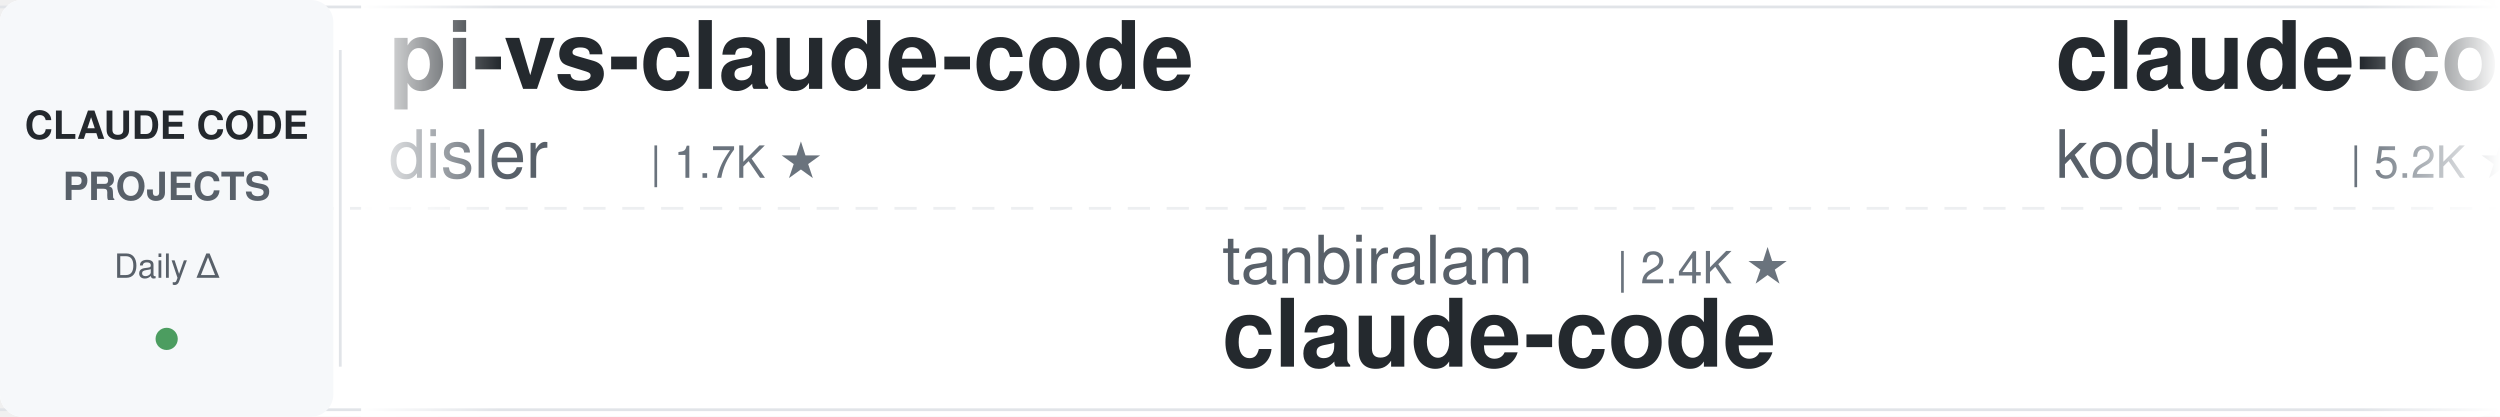
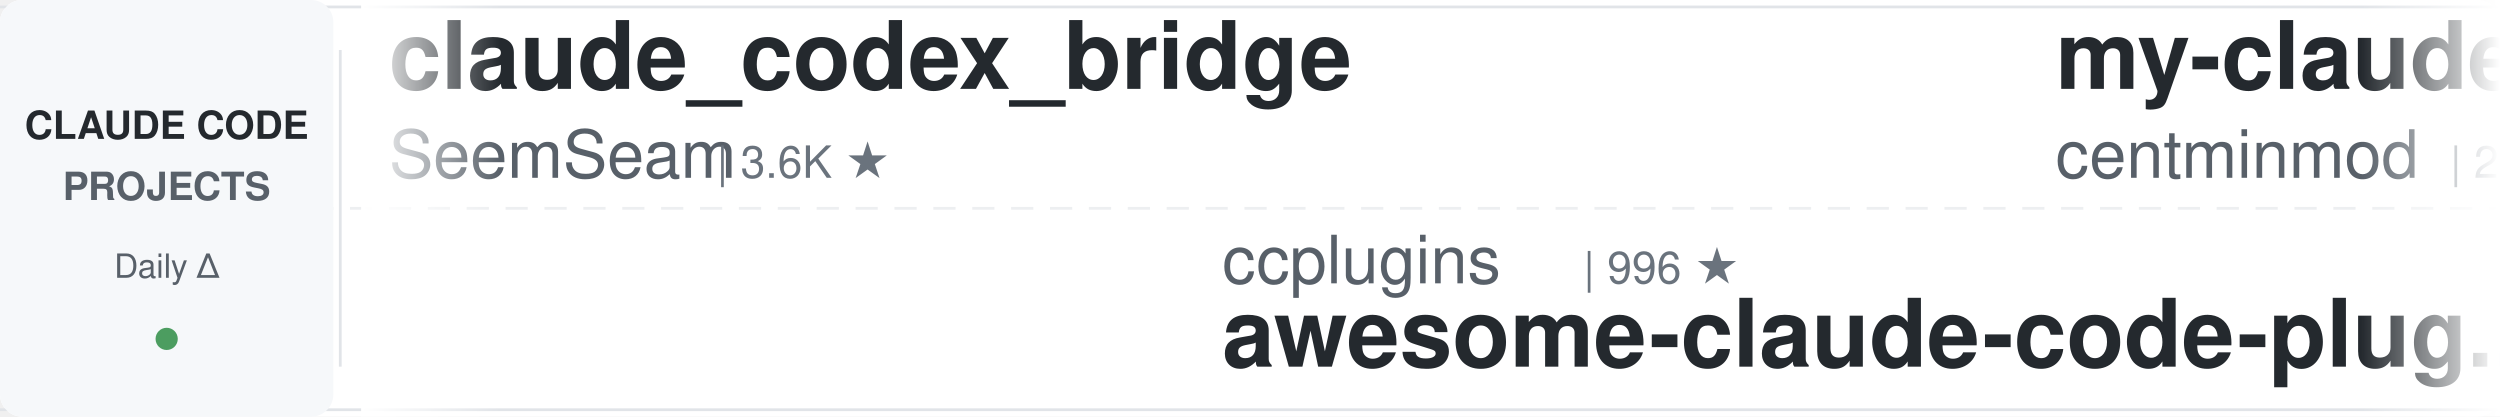
<svg xmlns="http://www.w3.org/2000/svg" width="900" height="150">
  <defs>
    <linearGradient id="awesomeLeftFade" x1="0%" y1="0%" x2="100%" y2="0%">
      <stop offset="0%" style="stop-color:#ffffff;stop-opacity:1" />
      <stop offset="100%" style="stop-color:#ffffff;stop-opacity:0" />
    </linearGradient>
    <linearGradient id="awesomeRightFade" x1="0%" y1="0%" x2="100%" y2="0%">
      <stop offset="0%" style="stop-color:#ffffff;stop-opacity:0" />
      <stop offset="100%" style="stop-color:#ffffff;stop-opacity:1" />
    </linearGradient>
  </defs>
  <rect width="900" height="150" fill="#ffffff" rx="8" />
  <rect x="0" y="2" width="900" height="1" fill="#e1e4e8" />
  <rect x="0" y="147" width="900" height="1" fill="#e1e4e8" />
  <line x1="0" y1="75" x2="900" y2="75" stroke="#e1e4e8" stroke-width="1" stroke-dasharray="8 6" opacity="0.6" />
  <rect x="0" y="0" width="120" height="150" fill="#f6f8fa" rx="8" />
  <text x="60" y="50" font-family="-apple-system, BlinkMacSystemFont, 'Segoe UI', Helvetica, Arial, sans-serif" font-size="14" font-weight="600" fill="#24292e" text-anchor="middle">CLAUDE CODE</text>
  <text x="60" y="72" font-family="-apple-system, BlinkMacSystemFont, 'Segoe UI', Helvetica, Arial, sans-serif" font-size="14" font-weight="600" fill="#586069" text-anchor="middle">PROJECTS</text>
  <text x="60" y="100" font-family="-apple-system, BlinkMacSystemFont, 'Segoe UI', Helvetica, Arial, sans-serif" font-size="12" font-weight="500" fill="#586069" text-anchor="middle">Daily Δ</text>
  <circle cx="60" cy="122" r="4" fill="#22863a" opacity="0.8" />
  <rect x="122" y="18" width="1" height="114" fill="#e1e4e8" />
  <clipPath id="awesomeTickerClip">
    <rect x="130" y="0" width="770" height="150" />
  </clipPath>
  <g clip-path="url(#awesomeTickerClip)">
    <g id="awesomeTickerItems">
      <animateTransform attributeName="transform" attributeType="XML" type="translate" from="0 0" to="-3000 0" dur="54s" repeatCount="indefinite" />
      <g transform="translate(0, 0)">
-         <text x="140" y="32" font-family="-apple-system, BlinkMacSystemFont, 'Segoe UI', Helvetica, Arial, sans-serif" font-size="34" font-weight="600" fill="#24292e">pi-vs-claude-code</text>
-         <text x="140" y="64" font-family="-apple-system, BlinkMacSystemFont, 'Segoe UI', Helvetica, Arial, sans-serif" font-size="24" font-weight="400" fill="#586069">disler</text>
-         <text x="234" y="64" font-family="-apple-system, BlinkMacSystemFont, 'Segoe UI', Helvetica, Arial, sans-serif" font-size="16" font-weight="500" fill="#6a737d">| 1.7K ★</text>
+         <text x="140" y="32" font-family="-apple-system, BlinkMacSystemFont, 'Segoe UI', Helvetica, Arial, sans-serif" font-size="34" font-weight="600" fill="#24292e">claude_codex_bridge</text>
+         <text x="140" y="64" font-family="-apple-system, BlinkMacSystemFont, 'Segoe UI', Helvetica, Arial, sans-serif" font-size="24" font-weight="400" fill="#586069">SeemSeam</text>
+         <text x="258" y="64" font-family="-apple-system, BlinkMacSystemFont, 'Segoe UI', Helvetica, Arial, sans-serif" font-size="16" font-weight="500" fill="#6a737d">| 3.6K ★</text>
      </g>
      <g transform="translate(300, 0)">
-         <text x="140" y="102" font-family="-apple-system, BlinkMacSystemFont, 'Segoe UI', Helvetica, Arial, sans-serif" font-size="24" font-weight="400" fill="#586069">tanbiralam</text>
-         <text x="282" y="102" font-family="-apple-system, BlinkMacSystemFont, 'Segoe UI', Helvetica, Arial, sans-serif" font-size="16" font-weight="500" fill="#6a737d">| 2.4K ★</text>
-         <text x="140" y="132" font-family="-apple-system, BlinkMacSystemFont, 'Segoe UI', Helvetica, Arial, sans-serif" font-size="34" font-weight="600" fill="#24292e">claude-code</text>
+         <text x="140" y="102" font-family="-apple-system, BlinkMacSystemFont, 'Segoe UI', Helvetica, Arial, sans-serif" font-size="24" font-weight="400" fill="#586069">ccplugins</text>
+         <text x="270" y="102" font-family="-apple-system, BlinkMacSystemFont, 'Segoe UI', Helvetica, Arial, sans-serif" font-size="16" font-weight="500" fill="#6a737d">| 996 ★</text>
+         <text x="140" y="132" font-family="-apple-system, BlinkMacSystemFont, 'Segoe UI', Helvetica, Arial, sans-serif" font-size="34" font-weight="600" fill="#24292e">awesome-claude-code-plug...</text>
      </g>
      <g transform="translate(600, 0)">
-         <text x="140" y="32" font-family="-apple-system, BlinkMacSystemFont, 'Segoe UI', Helvetica, Arial, sans-serif" font-size="34" font-weight="600" fill="#24292e">claude-coder</text>
-         <text x="140" y="64" font-family="-apple-system, BlinkMacSystemFont, 'Segoe UI', Helvetica, Arial, sans-serif" font-size="24" font-weight="400" fill="#586069">kodu-ai</text>
-         <text x="246" y="64" font-family="-apple-system, BlinkMacSystemFont, 'Segoe UI', Helvetica, Arial, sans-serif" font-size="16" font-weight="500" fill="#6a737d">| 5.2K ★</text>
+         <text x="140" y="32" font-family="-apple-system, BlinkMacSystemFont, 'Segoe UI', Helvetica, Arial, sans-serif" font-size="34" font-weight="600" fill="#24292e">my-claude-code-setup</text>
+         <text x="140" y="64" font-family="-apple-system, BlinkMacSystemFont, 'Segoe UI', Helvetica, Arial, sans-serif" font-size="24" font-weight="400" fill="#586069">centminmod</text>
+         <text x="282" y="64" font-family="-apple-system, BlinkMacSystemFont, 'Segoe UI', Helvetica, Arial, sans-serif" font-size="16" font-weight="500" fill="#6a737d">| 2.7K ★</text>
      </g>
      <g transform="translate(900, 0)">
-         <text x="140" y="102" font-family="-apple-system, BlinkMacSystemFont, 'Segoe UI', Helvetica, Arial, sans-serif" font-size="24" font-weight="400" fill="#586069">huangserva</text>
-         <text x="282" y="102" font-family="-apple-system, BlinkMacSystemFont, 'Segoe UI', Helvetica, Arial, sans-serif" font-size="16" font-weight="500" fill="#6a737d">| 631 ★</text>
-         <text x="140" y="132" font-family="-apple-system, BlinkMacSystemFont, 'Segoe UI', Helvetica, Arial, sans-serif" font-size="34" font-weight="600" fill="#24292e">claude-code-cli</text>
+         <text x="140" y="102" font-family="-apple-system, BlinkMacSystemFont, 'Segoe UI', Helvetica, Arial, sans-serif" font-size="24" font-weight="400" fill="#586069">affaan-m</text>
+         <text x="258" y="102" font-family="-apple-system, BlinkMacSystemFont, 'Segoe UI', Helvetica, Arial, sans-serif" font-size="16" font-weight="500" fill="#6a737d">| 296.7K ★</text>
+         <text x="353" y="102" font-family="-apple-system, BlinkMacSystemFont, 'Segoe UI', Helvetica, Arial, sans-serif" font-size="16" font-weight="500" fill="#22863a"> +156</text>
+         <text x="140" y="132" font-family="-apple-system, BlinkMacSystemFont, 'Segoe UI', Helvetica, Arial, sans-serif" font-size="34" font-weight="600" fill="#24292e">ECC</text>
      </g>
      <g transform="translate(1200, 0)">
-         <text x="140" y="32" font-family="-apple-system, BlinkMacSystemFont, 'Segoe UI', Helvetica, Arial, sans-serif" font-size="34" font-weight="600" fill="#24292e">claude-code-prompts</text>
-         <text x="140" y="64" font-family="-apple-system, BlinkMacSystemFont, 'Segoe UI', Helvetica, Arial, sans-serif" font-size="24" font-weight="400" fill="#586069">repowise-dev</text>
-         <text x="306" y="64" font-family="-apple-system, BlinkMacSystemFont, 'Segoe UI', Helvetica, Arial, sans-serif" font-size="16" font-weight="500" fill="#6a737d">| 1.2K ★</text>
+         <text x="140" y="32" font-family="-apple-system, BlinkMacSystemFont, 'Segoe UI', Helvetica, Arial, sans-serif" font-size="34" font-weight="600" fill="#24292e">ClaudeCode-Portable</text>
+         <text x="140" y="64" font-family="-apple-system, BlinkMacSystemFont, 'Segoe UI', Helvetica, Arial, sans-serif" font-size="24" font-weight="400" fill="#586069">techjarves</text>
+         <text x="282" y="64" font-family="-apple-system, BlinkMacSystemFont, 'Segoe UI', Helvetica, Arial, sans-serif" font-size="16" font-weight="500" fill="#6a737d">| 1.6K ★</text>
      </g>
      <g transform="translate(1500, 0)">
-         <text x="140" y="102" font-family="-apple-system, BlinkMacSystemFont, 'Segoe UI', Helvetica, Arial, sans-serif" font-size="24" font-weight="400" fill="#586069">hangsman</text>
-         <text x="258" y="102" font-family="-apple-system, BlinkMacSystemFont, 'Segoe UI', Helvetica, Arial, sans-serif" font-size="16" font-weight="500" fill="#6a737d">| 799 ★</text>
-         <text x="140" y="132" font-family="-apple-system, BlinkMacSystemFont, 'Segoe UI', Helvetica, Arial, sans-serif" font-size="34" font-weight="600" fill="#24292e">claude-code-source</text>
+         <text x="140" y="102" font-family="-apple-system, BlinkMacSystemFont, 'Segoe UI', Helvetica, Arial, sans-serif" font-size="24" font-weight="400" fill="#586069">OneRedOak</text>
+         <text x="270" y="102" font-family="-apple-system, BlinkMacSystemFont, 'Segoe UI', Helvetica, Arial, sans-serif" font-size="16" font-weight="500" fill="#6a737d">| 3.9K ★</text>
+         <text x="347" y="102" font-family="-apple-system, BlinkMacSystemFont, 'Segoe UI', Helvetica, Arial, sans-serif" font-size="16" font-weight="500" fill="#22863a"> +1</text>
+         <text x="140" y="132" font-family="-apple-system, BlinkMacSystemFont, 'Segoe UI', Helvetica, Arial, sans-serif" font-size="34" font-weight="600" fill="#24292e">claude-code-workflows</text>
      </g>
      <g transform="translate(1800, 0)">
-         <text x="140" y="32" font-family="-apple-system, BlinkMacSystemFont, 'Segoe UI', Helvetica, Arial, sans-serif" font-size="34" font-weight="600" fill="#24292e">claude-code-base-action</text>
-         <text x="140" y="64" font-family="-apple-system, BlinkMacSystemFont, 'Segoe UI', Helvetica, Arial, sans-serif" font-size="24" font-weight="400" fill="#586069">anthropics</text>
-         <text x="282" y="64" font-family="-apple-system, BlinkMacSystemFont, 'Segoe UI', Helvetica, Arial, sans-serif" font-size="16" font-weight="500" fill="#6a737d">| 1.0K ★</text>
-         <text x="359" y="64" font-family="-apple-system, BlinkMacSystemFont, 'Segoe UI', Helvetica, Arial, sans-serif" font-size="16" font-weight="500" fill="#22863a"> +2</text>
+         <text x="140" y="32" font-family="-apple-system, BlinkMacSystemFont, 'Segoe UI', Helvetica, Arial, sans-serif" font-size="34" font-weight="600" fill="#24292e">claude-code-analysis</text>
+         <text x="140" y="64" font-family="-apple-system, BlinkMacSystemFont, 'Segoe UI', Helvetica, Arial, sans-serif" font-size="24" font-weight="400" fill="#586069">liuup</text>
+         <text x="222" y="64" font-family="-apple-system, BlinkMacSystemFont, 'Segoe UI', Helvetica, Arial, sans-serif" font-size="16" font-weight="500" fill="#6a737d">| 4.1K ★</text>
+         <text x="299" y="64" font-family="-apple-system, BlinkMacSystemFont, 'Segoe UI', Helvetica, Arial, sans-serif" font-size="16" font-weight="500" fill="#22863a"> +2</text>
      </g>
      <g transform="translate(2100, 0)">
-         <text x="140" y="102" font-family="-apple-system, BlinkMacSystemFont, 'Segoe UI', Helvetica, Arial, sans-serif" font-size="24" font-weight="400" fill="#586069">Windy3f3f3f3f</text>
-         <text x="318" y="102" font-family="-apple-system, BlinkMacSystemFont, 'Segoe UI', Helvetica, Arial, sans-serif" font-size="16" font-weight="500" fill="#6a737d">| 3.8K ★</text>
-         <text x="395" y="102" font-family="-apple-system, BlinkMacSystemFont, 'Segoe UI', Helvetica, Arial, sans-serif" font-size="16" font-weight="500" fill="#22863a"> +1</text>
-         <text x="140" y="132" font-family="-apple-system, BlinkMacSystemFont, 'Segoe UI', Helvetica, Arial, sans-serif" font-size="34" font-weight="600" fill="#24292e">how-claude-code-works</text>
+         <text x="140" y="102" font-family="-apple-system, BlinkMacSystemFont, 'Segoe UI', Helvetica, Arial, sans-serif" font-size="24" font-weight="400" fill="#586069">darcyegb</text>
+         <text x="258" y="102" font-family="-apple-system, BlinkMacSystemFont, 'Segoe UI', Helvetica, Arial, sans-serif" font-size="16" font-weight="500" fill="#6a737d">| 779 ★</text>
+         <text x="140" y="132" font-family="-apple-system, BlinkMacSystemFont, 'Segoe UI', Helvetica, Arial, sans-serif" font-size="34" font-weight="600" fill="#24292e">ClaudeCodeAgents</text>
      </g>
      <g transform="translate(2400, 0)">
-         <text x="140" y="32" font-family="-apple-system, BlinkMacSystemFont, 'Segoe UI', Helvetica, Arial, sans-serif" font-size="34" font-weight="600" fill="#24292e">claude-code-from-source</text>
-         <text x="140" y="64" font-family="-apple-system, BlinkMacSystemFont, 'Segoe UI', Helvetica, Arial, sans-serif" font-size="24" font-weight="400" fill="#586069">alejandrobalderas</text>
-         <text x="366" y="64" font-family="-apple-system, BlinkMacSystemFont, 'Segoe UI', Helvetica, Arial, sans-serif" font-size="16" font-weight="500" fill="#6a737d">| 3.0K ★</text>
-         <text x="443" y="64" font-family="-apple-system, BlinkMacSystemFont, 'Segoe UI', Helvetica, Arial, sans-serif" font-size="16" font-weight="500" fill="#22863a"> +1</text>
+         <text x="140" y="32" font-family="-apple-system, BlinkMacSystemFont, 'Segoe UI', Helvetica, Arial, sans-serif" font-size="34" font-weight="600" fill="#24292e">Claude-Code-Game-Studios</text>
+         <text x="140" y="64" font-family="-apple-system, BlinkMacSystemFont, 'Segoe UI', Helvetica, Arial, sans-serif" font-size="24" font-weight="400" fill="#586069">Donchitos</text>
+         <text x="270" y="64" font-family="-apple-system, BlinkMacSystemFont, 'Segoe UI', Helvetica, Arial, sans-serif" font-size="16" font-weight="500" fill="#6a737d">| 34.8K ★</text>
+         <text x="356" y="64" font-family="-apple-system, BlinkMacSystemFont, 'Segoe UI', Helvetica, Arial, sans-serif" font-size="16" font-weight="500" fill="#22863a"> +232</text>
      </g>
      <g transform="translate(2700, 0)">
-         <text x="140" y="102" font-family="-apple-system, BlinkMacSystemFont, 'Segoe UI', Helvetica, Arial, sans-serif" font-size="24" font-weight="400" fill="#586069">ChrisWiles</text>
-         <text x="282" y="102" font-family="-apple-system, BlinkMacSystemFont, 'Segoe UI', Helvetica, Arial, sans-serif" font-size="16" font-weight="500" fill="#6a737d">| 6.1K ★</text>
-         <text x="140" y="132" font-family="-apple-system, BlinkMacSystemFont, 'Segoe UI', Helvetica, Arial, sans-serif" font-size="34" font-weight="600" fill="#24292e">claude-code-showcase</text>
+         <text x="140" y="102" font-family="-apple-system, BlinkMacSystemFont, 'Segoe UI', Helvetica, Arial, sans-serif" font-size="24" font-weight="400" fill="#586069">anthropics</text>
+         <text x="282" y="102" font-family="-apple-system, BlinkMacSystemFont, 'Segoe UI', Helvetica, Arial, sans-serif" font-size="16" font-weight="500" fill="#6a737d">| 1.0K ★</text>
+         <text x="140" y="132" font-family="-apple-system, BlinkMacSystemFont, 'Segoe UI', Helvetica, Arial, sans-serif" font-size="34" font-weight="600" fill="#24292e">claude-code-base-action</text>
      </g>
      <g transform="translate(3000, 0)">
-         <text x="140" y="32" font-family="-apple-system, BlinkMacSystemFont, 'Segoe UI', Helvetica, Arial, sans-serif" font-size="34" font-weight="600" fill="#24292e">pi-vs-claude-code</text>
-         <text x="140" y="64" font-family="-apple-system, BlinkMacSystemFont, 'Segoe UI', Helvetica, Arial, sans-serif" font-size="24" font-weight="400" fill="#586069">disler</text>
-         <text x="234" y="64" font-family="-apple-system, BlinkMacSystemFont, 'Segoe UI', Helvetica, Arial, sans-serif" font-size="16" font-weight="500" fill="#6a737d">| 1.7K ★</text>
+         <text x="140" y="32" font-family="-apple-system, BlinkMacSystemFont, 'Segoe UI', Helvetica, Arial, sans-serif" font-size="34" font-weight="600" fill="#24292e">claude_codex_bridge</text>
+         <text x="140" y="64" font-family="-apple-system, BlinkMacSystemFont, 'Segoe UI', Helvetica, Arial, sans-serif" font-size="24" font-weight="400" fill="#586069">SeemSeam</text>
+         <text x="258" y="64" font-family="-apple-system, BlinkMacSystemFont, 'Segoe UI', Helvetica, Arial, sans-serif" font-size="16" font-weight="500" fill="#6a737d">| 3.6K ★</text>
      </g>
      <g transform="translate(3300, 0)">
-         <text x="140" y="102" font-family="-apple-system, BlinkMacSystemFont, 'Segoe UI', Helvetica, Arial, sans-serif" font-size="24" font-weight="400" fill="#586069">tanbiralam</text>
-         <text x="282" y="102" font-family="-apple-system, BlinkMacSystemFont, 'Segoe UI', Helvetica, Arial, sans-serif" font-size="16" font-weight="500" fill="#6a737d">| 2.4K ★</text>
-         <text x="140" y="132" font-family="-apple-system, BlinkMacSystemFont, 'Segoe UI', Helvetica, Arial, sans-serif" font-size="34" font-weight="600" fill="#24292e">claude-code</text>
+         <text x="140" y="102" font-family="-apple-system, BlinkMacSystemFont, 'Segoe UI', Helvetica, Arial, sans-serif" font-size="24" font-weight="400" fill="#586069">ccplugins</text>
+         <text x="270" y="102" font-family="-apple-system, BlinkMacSystemFont, 'Segoe UI', Helvetica, Arial, sans-serif" font-size="16" font-weight="500" fill="#6a737d">| 996 ★</text>
+         <text x="140" y="132" font-family="-apple-system, BlinkMacSystemFont, 'Segoe UI', Helvetica, Arial, sans-serif" font-size="34" font-weight="600" fill="#24292e">awesome-claude-code-plug...</text>
      </g>
      <g transform="translate(3600, 0)">
-         <text x="140" y="32" font-family="-apple-system, BlinkMacSystemFont, 'Segoe UI', Helvetica, Arial, sans-serif" font-size="34" font-weight="600" fill="#24292e">claude-coder</text>
-         <text x="140" y="64" font-family="-apple-system, BlinkMacSystemFont, 'Segoe UI', Helvetica, Arial, sans-serif" font-size="24" font-weight="400" fill="#586069">kodu-ai</text>
-         <text x="246" y="64" font-family="-apple-system, BlinkMacSystemFont, 'Segoe UI', Helvetica, Arial, sans-serif" font-size="16" font-weight="500" fill="#6a737d">| 5.2K ★</text>
+         <text x="140" y="32" font-family="-apple-system, BlinkMacSystemFont, 'Segoe UI', Helvetica, Arial, sans-serif" font-size="34" font-weight="600" fill="#24292e">my-claude-code-setup</text>
+         <text x="140" y="64" font-family="-apple-system, BlinkMacSystemFont, 'Segoe UI', Helvetica, Arial, sans-serif" font-size="24" font-weight="400" fill="#586069">centminmod</text>
+         <text x="282" y="64" font-family="-apple-system, BlinkMacSystemFont, 'Segoe UI', Helvetica, Arial, sans-serif" font-size="16" font-weight="500" fill="#6a737d">| 2.7K ★</text>
      </g>
      <g transform="translate(3900, 0)">
-         <text x="140" y="102" font-family="-apple-system, BlinkMacSystemFont, 'Segoe UI', Helvetica, Arial, sans-serif" font-size="24" font-weight="400" fill="#586069">huangserva</text>
-         <text x="282" y="102" font-family="-apple-system, BlinkMacSystemFont, 'Segoe UI', Helvetica, Arial, sans-serif" font-size="16" font-weight="500" fill="#6a737d">| 631 ★</text>
-         <text x="140" y="132" font-family="-apple-system, BlinkMacSystemFont, 'Segoe UI', Helvetica, Arial, sans-serif" font-size="34" font-weight="600" fill="#24292e">claude-code-cli</text>
+         <text x="140" y="102" font-family="-apple-system, BlinkMacSystemFont, 'Segoe UI', Helvetica, Arial, sans-serif" font-size="24" font-weight="400" fill="#586069">affaan-m</text>
+         <text x="258" y="102" font-family="-apple-system, BlinkMacSystemFont, 'Segoe UI', Helvetica, Arial, sans-serif" font-size="16" font-weight="500" fill="#6a737d">| 296.7K ★</text>
+         <text x="353" y="102" font-family="-apple-system, BlinkMacSystemFont, 'Segoe UI', Helvetica, Arial, sans-serif" font-size="16" font-weight="500" fill="#22863a"> +156</text>
+         <text x="140" y="132" font-family="-apple-system, BlinkMacSystemFont, 'Segoe UI', Helvetica, Arial, sans-serif" font-size="34" font-weight="600" fill="#24292e">ECC</text>
      </g>
    </g>
  </g>
  <rect x="130" y="0" width="50" height="150" fill="url(#awesomeLeftFade)" />
  <rect x="850" y="0" width="50" height="150" fill="url(#awesomeRightFade)" />
</svg>
